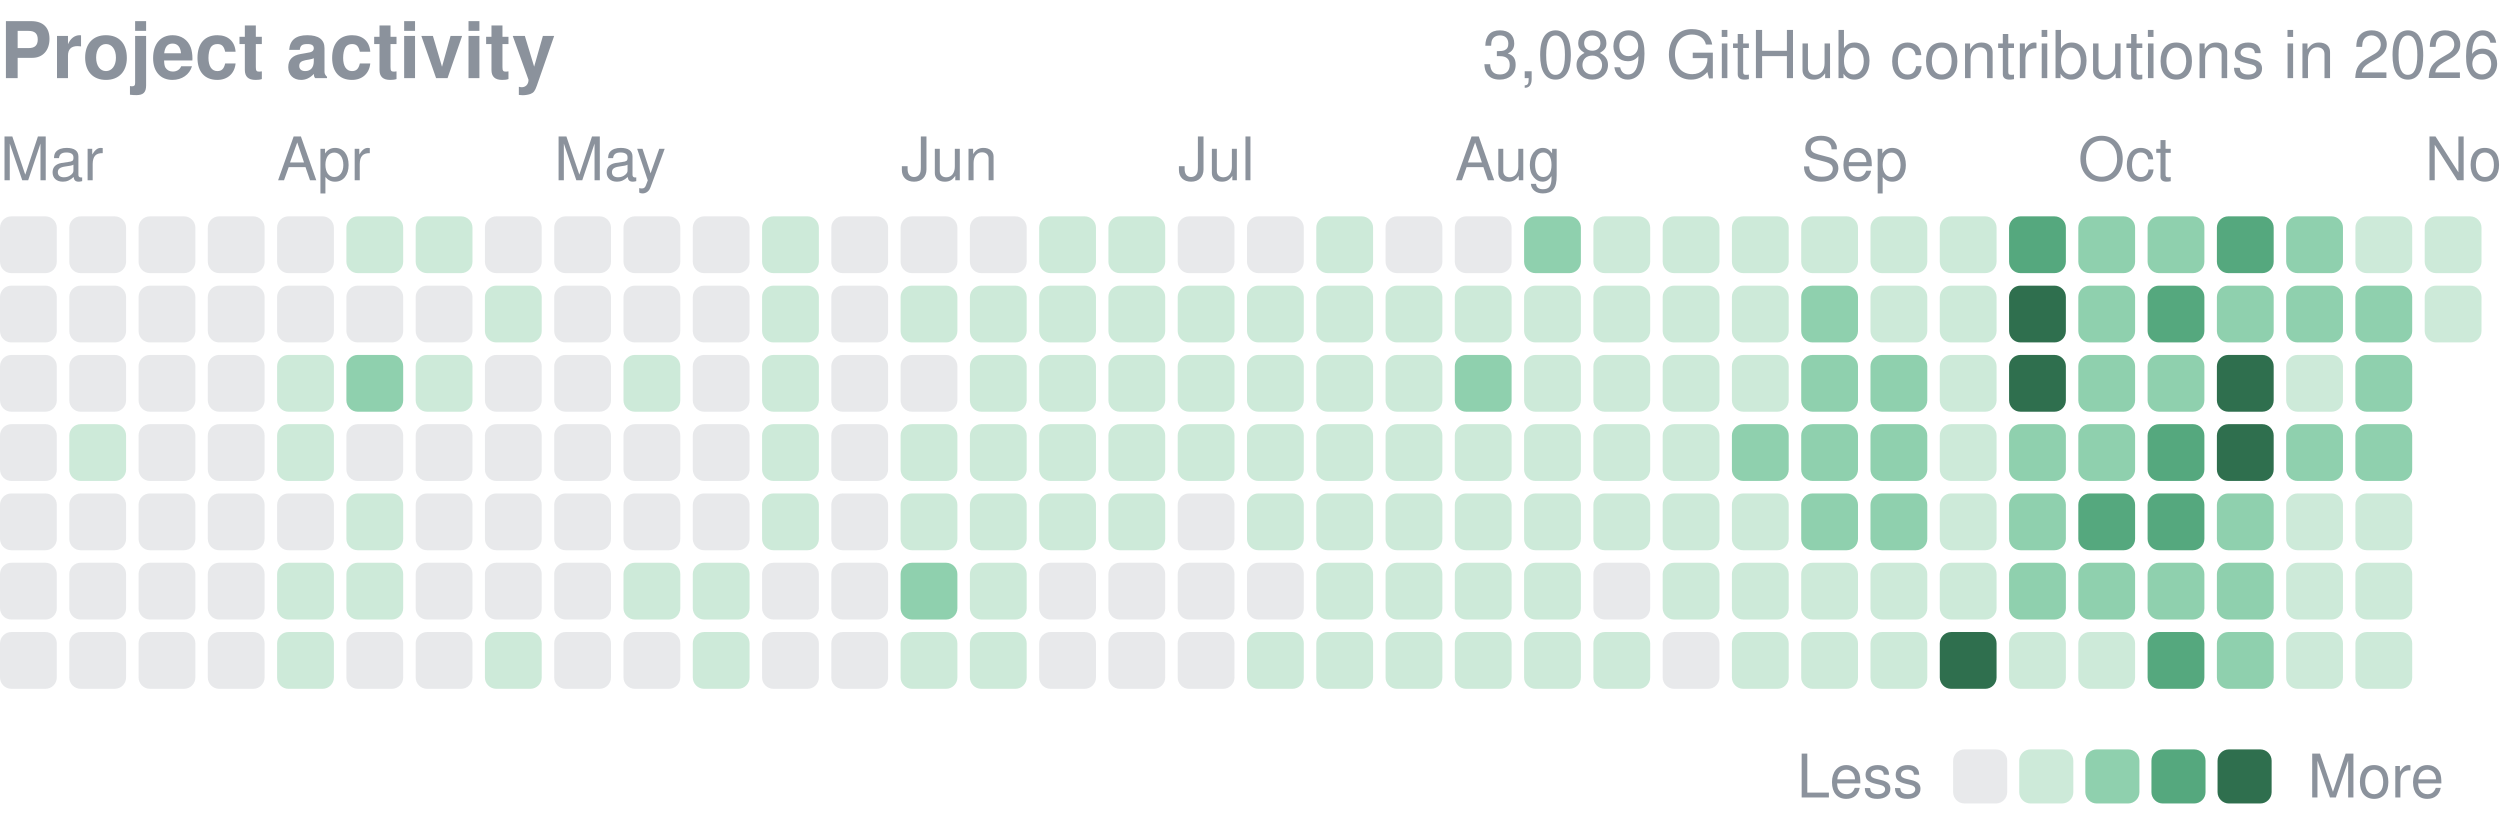
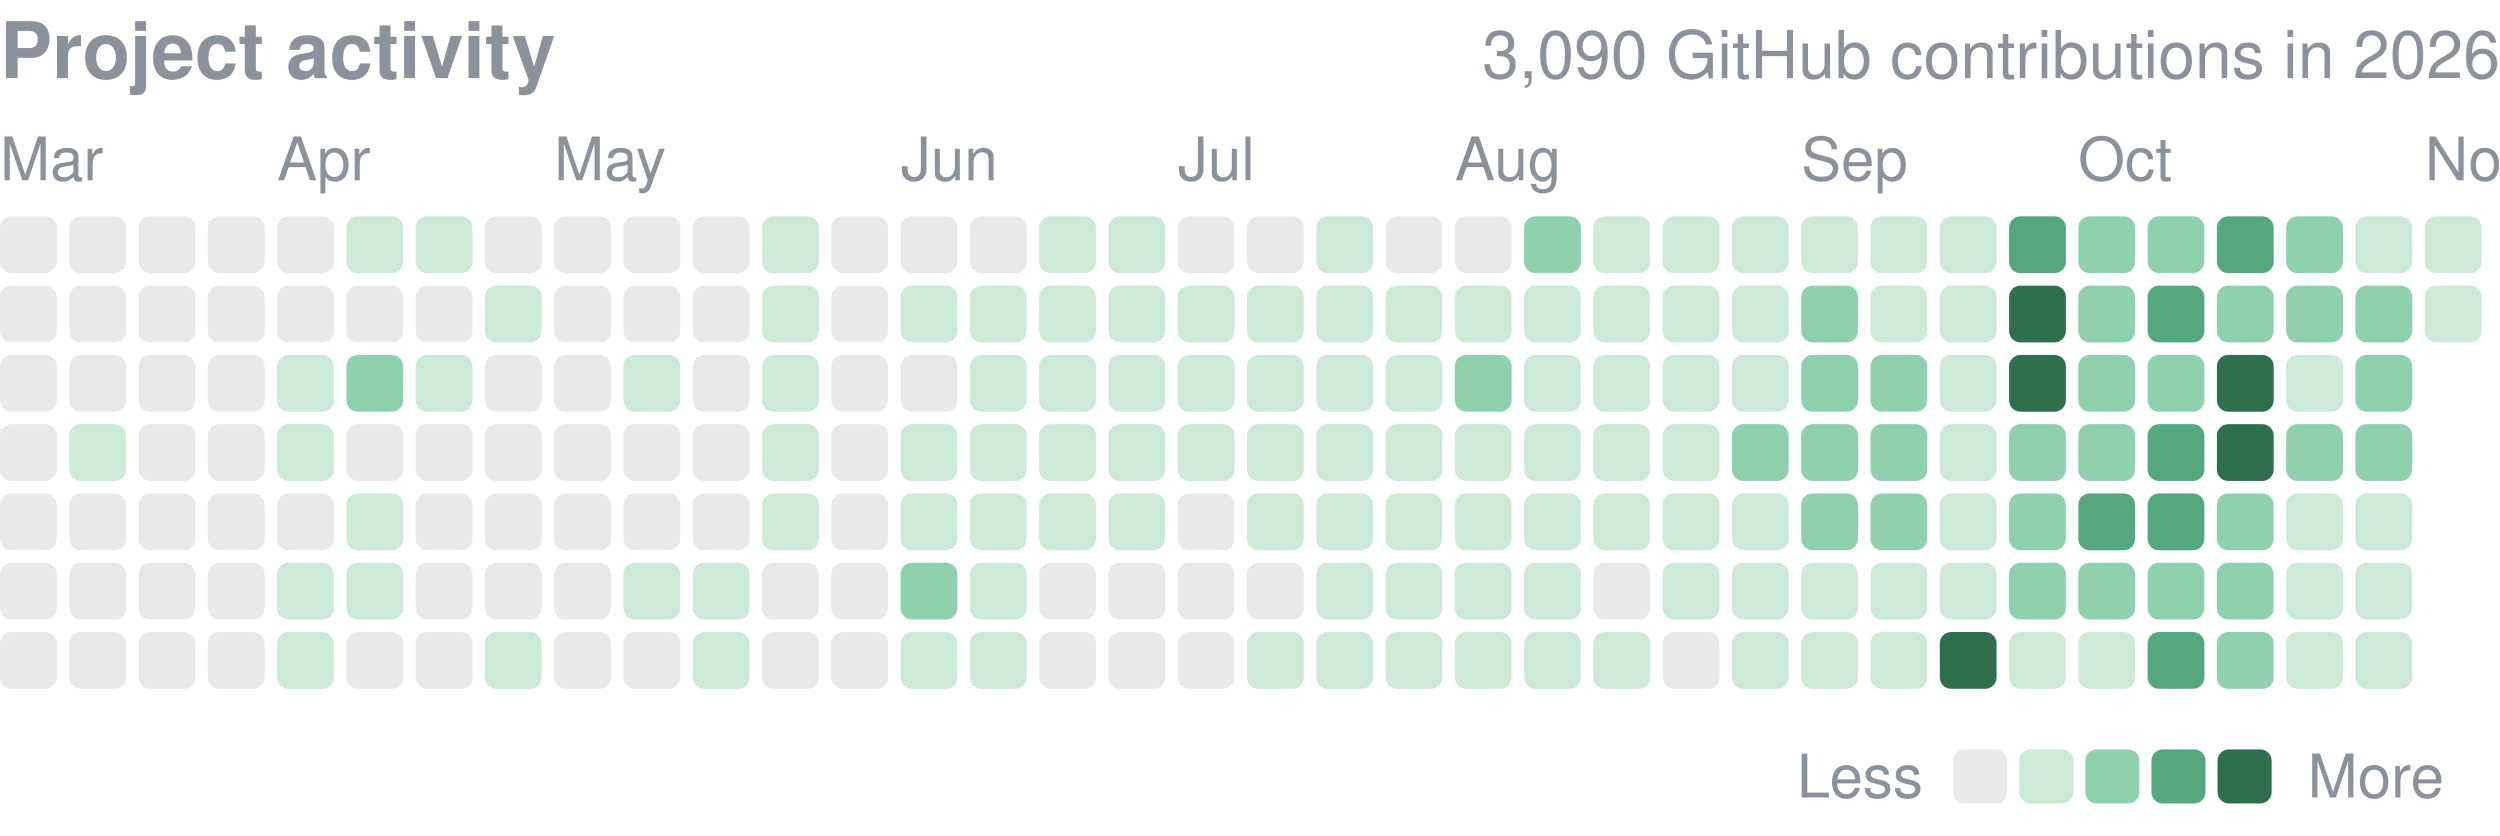
<svg xmlns="http://www.w3.org/2000/svg" width="416" height="139" viewBox="0 0 416 139" role="img" aria-label="yjinyoo GitHub contributions per day in 2026">
  <style>text{font-family:-apple-system,BlinkMacSystemFont,"Segoe UI",Helvetica,Arial,sans-serif}</style>
  <text x="0" y="13" font-size="13" font-weight="600" fill="#8b929c">Project activity</text>
-   <text x="416" y="13" font-size="11" fill="#8b929c" text-anchor="end">3,089 GitHub contributions in 2026</text>
+   <text x="416" y="13" font-size="11" fill="#8b929c" text-anchor="end">3,090 GitHub contributions in 2026</text>
  <text x="0.0" y="30" font-size="10" fill="#8b929c">Mar</text>
  <text x="46.1" y="30" font-size="10" fill="#8b929c">Apr</text>
  <text x="92.2" y="30" font-size="10" fill="#8b929c">May</text>
  <text x="149.9" y="30" font-size="10" fill="#8b929c">Jun</text>
  <text x="196.0" y="30" font-size="10" fill="#8b929c">Jul</text>
  <text x="242.1" y="30" font-size="10" fill="#8b929c">Aug</text>
  <text x="299.7" y="30" font-size="10" fill="#8b929c">Sep</text>
  <text x="345.8" y="30" font-size="10" fill="#8b929c">Oct</text>
  <text x="403.5" y="30" font-size="10" fill="#8b929c">Nov</text>
  <rect x="0.00" y="36.00" width="9.45" height="9.45" rx="1.89" fill="#8b929c" opacity="0.2" />
  <rect x="0.00" y="47.53" width="9.45" height="9.45" rx="1.89" fill="#8b929c" opacity="0.2" />
  <rect x="0.00" y="59.06" width="9.45" height="9.45" rx="1.89" fill="#8b929c" opacity="0.2" />
  <rect x="0.00" y="70.58" width="9.45" height="9.45" rx="1.89" fill="#8b929c" opacity="0.2" />
  <rect x="0.00" y="82.11" width="9.45" height="9.45" rx="1.89" fill="#8b929c" opacity="0.2" />
  <rect x="0.00" y="93.64" width="9.45" height="9.45" rx="1.89" fill="#8b929c" opacity="0.2" />
  <rect x="0.00" y="105.17" width="9.45" height="9.45" rx="1.89" fill="#8b929c" opacity="0.2" />
  <rect x="11.53" y="36.00" width="9.45" height="9.45" rx="1.89" fill="#8b929c" opacity="0.2" />
  <rect x="11.53" y="47.53" width="9.45" height="9.45" rx="1.89" fill="#8b929c" opacity="0.2" />
  <rect x="11.53" y="59.06" width="9.45" height="9.45" rx="1.89" fill="#8b929c" opacity="0.2" />
  <rect x="11.53" y="70.58" width="9.45" height="9.45" rx="1.89" fill="#cdead9" />
  <rect x="11.53" y="82.11" width="9.45" height="9.45" rx="1.89" fill="#8b929c" opacity="0.2" />
  <rect x="11.53" y="93.64" width="9.45" height="9.45" rx="1.89" fill="#8b929c" opacity="0.2" />
  <rect x="11.53" y="105.17" width="9.45" height="9.45" rx="1.89" fill="#8b929c" opacity="0.2" />
  <rect x="23.06" y="36.00" width="9.45" height="9.45" rx="1.89" fill="#8b929c" opacity="0.2" />
  <rect x="23.06" y="47.53" width="9.45" height="9.45" rx="1.89" fill="#8b929c" opacity="0.2" />
  <rect x="23.06" y="59.06" width="9.45" height="9.45" rx="1.89" fill="#8b929c" opacity="0.2" />
  <rect x="23.06" y="70.58" width="9.45" height="9.45" rx="1.89" fill="#8b929c" opacity="0.2" />
  <rect x="23.06" y="82.11" width="9.45" height="9.45" rx="1.89" fill="#8b929c" opacity="0.2" />
  <rect x="23.06" y="93.64" width="9.45" height="9.45" rx="1.89" fill="#8b929c" opacity="0.2" />
  <rect x="23.06" y="105.17" width="9.45" height="9.45" rx="1.89" fill="#8b929c" opacity="0.2" />
  <rect x="34.58" y="36.00" width="9.45" height="9.45" rx="1.89" fill="#8b929c" opacity="0.2" />
  <rect x="34.58" y="47.53" width="9.45" height="9.45" rx="1.89" fill="#8b929c" opacity="0.2" />
  <rect x="34.58" y="59.06" width="9.45" height="9.45" rx="1.89" fill="#8b929c" opacity="0.2" />
  <rect x="34.58" y="70.58" width="9.45" height="9.45" rx="1.89" fill="#8b929c" opacity="0.2" />
  <rect x="34.58" y="82.11" width="9.45" height="9.45" rx="1.89" fill="#8b929c" opacity="0.2" />
  <rect x="34.58" y="93.64" width="9.45" height="9.45" rx="1.89" fill="#8b929c" opacity="0.2" />
  <rect x="34.58" y="105.17" width="9.45" height="9.45" rx="1.89" fill="#8b929c" opacity="0.2" />
  <rect x="46.11" y="36.00" width="9.45" height="9.45" rx="1.89" fill="#8b929c" opacity="0.2" />
  <rect x="46.11" y="47.53" width="9.45" height="9.45" rx="1.89" fill="#8b929c" opacity="0.2" />
  <rect x="46.11" y="59.06" width="9.45" height="9.45" rx="1.89" fill="#cdead9" />
  <rect x="46.11" y="70.58" width="9.45" height="9.45" rx="1.89" fill="#cdead9" />
  <rect x="46.11" y="82.11" width="9.45" height="9.45" rx="1.89" fill="#8b929c" opacity="0.2" />
  <rect x="46.11" y="93.64" width="9.45" height="9.45" rx="1.89" fill="#cdead9" />
  <rect x="46.11" y="105.17" width="9.45" height="9.45" rx="1.89" fill="#cdead9" />
  <rect x="57.64" y="36.00" width="9.45" height="9.45" rx="1.89" fill="#cdead9" />
  <rect x="57.64" y="47.53" width="9.45" height="9.45" rx="1.89" fill="#8b929c" opacity="0.2" />
  <rect x="57.64" y="59.06" width="9.45" height="9.45" rx="1.89" fill="#8fd0ae" />
  <rect x="57.64" y="70.58" width="9.45" height="9.45" rx="1.89" fill="#8b929c" opacity="0.2" />
  <rect x="57.64" y="82.11" width="9.45" height="9.45" rx="1.89" fill="#cdead9" />
  <rect x="57.64" y="93.64" width="9.45" height="9.45" rx="1.89" fill="#cdead9" />
  <rect x="57.64" y="105.17" width="9.45" height="9.45" rx="1.89" fill="#8b929c" opacity="0.2" />
  <rect x="69.17" y="36.00" width="9.45" height="9.45" rx="1.89" fill="#cdead9" />
  <rect x="69.17" y="47.53" width="9.45" height="9.45" rx="1.89" fill="#8b929c" opacity="0.2" />
  <rect x="69.17" y="59.06" width="9.45" height="9.45" rx="1.89" fill="#cdead9" />
  <rect x="69.17" y="70.58" width="9.45" height="9.45" rx="1.89" fill="#8b929c" opacity="0.2" />
  <rect x="69.17" y="82.11" width="9.45" height="9.45" rx="1.89" fill="#8b929c" opacity="0.2" />
  <rect x="69.17" y="93.64" width="9.45" height="9.45" rx="1.89" fill="#8b929c" opacity="0.2" />
  <rect x="69.17" y="105.17" width="9.45" height="9.45" rx="1.89" fill="#8b929c" opacity="0.2" />
  <rect x="80.69" y="36.00" width="9.45" height="9.45" rx="1.89" fill="#8b929c" opacity="0.2" />
  <rect x="80.69" y="47.53" width="9.45" height="9.45" rx="1.89" fill="#cdead9" />
  <rect x="80.69" y="59.06" width="9.45" height="9.45" rx="1.89" fill="#8b929c" opacity="0.2" />
  <rect x="80.69" y="70.58" width="9.45" height="9.45" rx="1.89" fill="#8b929c" opacity="0.2" />
  <rect x="80.69" y="82.11" width="9.45" height="9.45" rx="1.89" fill="#8b929c" opacity="0.2" />
  <rect x="80.69" y="93.64" width="9.45" height="9.45" rx="1.89" fill="#8b929c" opacity="0.2" />
  <rect x="80.69" y="105.17" width="9.45" height="9.45" rx="1.89" fill="#cdead9" />
  <rect x="92.22" y="36.00" width="9.45" height="9.45" rx="1.89" fill="#8b929c" opacity="0.2" />
  <rect x="92.22" y="47.53" width="9.45" height="9.45" rx="1.89" fill="#8b929c" opacity="0.2" />
  <rect x="92.22" y="59.06" width="9.45" height="9.45" rx="1.89" fill="#8b929c" opacity="0.2" />
  <rect x="92.22" y="70.58" width="9.45" height="9.45" rx="1.89" fill="#8b929c" opacity="0.2" />
  <rect x="92.22" y="82.11" width="9.45" height="9.45" rx="1.89" fill="#8b929c" opacity="0.2" />
  <rect x="92.22" y="93.64" width="9.45" height="9.45" rx="1.89" fill="#8b929c" opacity="0.2" />
  <rect x="92.22" y="105.17" width="9.45" height="9.45" rx="1.89" fill="#8b929c" opacity="0.2" />
  <rect x="103.75" y="36.00" width="9.45" height="9.45" rx="1.89" fill="#8b929c" opacity="0.2" />
  <rect x="103.75" y="47.53" width="9.45" height="9.45" rx="1.89" fill="#8b929c" opacity="0.2" />
  <rect x="103.75" y="59.06" width="9.45" height="9.45" rx="1.89" fill="#cdead9" />
  <rect x="103.75" y="70.58" width="9.45" height="9.45" rx="1.89" fill="#8b929c" opacity="0.2" />
  <rect x="103.75" y="82.11" width="9.45" height="9.45" rx="1.89" fill="#8b929c" opacity="0.2" />
  <rect x="103.75" y="93.64" width="9.45" height="9.45" rx="1.89" fill="#cdead9" />
  <rect x="103.75" y="105.17" width="9.45" height="9.45" rx="1.89" fill="#8b929c" opacity="0.2" />
  <rect x="115.28" y="36.00" width="9.45" height="9.45" rx="1.89" fill="#8b929c" opacity="0.2" />
  <rect x="115.28" y="47.53" width="9.45" height="9.45" rx="1.89" fill="#8b929c" opacity="0.2" />
  <rect x="115.28" y="59.06" width="9.45" height="9.45" rx="1.89" fill="#8b929c" opacity="0.2" />
  <rect x="115.28" y="70.58" width="9.45" height="9.45" rx="1.89" fill="#8b929c" opacity="0.2" />
  <rect x="115.28" y="82.11" width="9.45" height="9.45" rx="1.89" fill="#8b929c" opacity="0.2" />
  <rect x="115.28" y="93.64" width="9.45" height="9.45" rx="1.89" fill="#cdead9" />
  <rect x="115.28" y="105.17" width="9.45" height="9.45" rx="1.89" fill="#cdead9" />
  <rect x="126.81" y="36.00" width="9.45" height="9.45" rx="1.89" fill="#cdead9" />
  <rect x="126.81" y="47.53" width="9.45" height="9.45" rx="1.89" fill="#cdead9" />
  <rect x="126.81" y="59.06" width="9.45" height="9.45" rx="1.89" fill="#cdead9" />
  <rect x="126.81" y="70.58" width="9.45" height="9.45" rx="1.89" fill="#cdead9" />
  <rect x="126.81" y="82.11" width="9.45" height="9.45" rx="1.89" fill="#cdead9" />
  <rect x="126.81" y="93.64" width="9.45" height="9.45" rx="1.89" fill="#8b929c" opacity="0.2" />
  <rect x="126.81" y="105.17" width="9.45" height="9.45" rx="1.89" fill="#8b929c" opacity="0.2" />
  <rect x="138.33" y="36.00" width="9.45" height="9.45" rx="1.89" fill="#8b929c" opacity="0.2" />
  <rect x="138.33" y="47.53" width="9.45" height="9.45" rx="1.89" fill="#8b929c" opacity="0.2" />
  <rect x="138.33" y="59.06" width="9.45" height="9.45" rx="1.89" fill="#8b929c" opacity="0.2" />
  <rect x="138.33" y="70.58" width="9.45" height="9.45" rx="1.89" fill="#8b929c" opacity="0.2" />
  <rect x="138.33" y="82.11" width="9.45" height="9.45" rx="1.89" fill="#8b929c" opacity="0.2" />
  <rect x="138.33" y="93.64" width="9.45" height="9.45" rx="1.89" fill="#8b929c" opacity="0.2" />
  <rect x="138.33" y="105.17" width="9.45" height="9.45" rx="1.89" fill="#8b929c" opacity="0.2" />
  <rect x="149.86" y="36.00" width="9.45" height="9.45" rx="1.89" fill="#8b929c" opacity="0.2" />
  <rect x="149.86" y="47.53" width="9.45" height="9.45" rx="1.89" fill="#cdead9" />
  <rect x="149.86" y="59.06" width="9.45" height="9.45" rx="1.89" fill="#8b929c" opacity="0.2" />
  <rect x="149.86" y="70.58" width="9.45" height="9.45" rx="1.89" fill="#cdead9" />
  <rect x="149.86" y="82.11" width="9.45" height="9.45" rx="1.89" fill="#cdead9" />
  <rect x="149.86" y="93.64" width="9.45" height="9.45" rx="1.89" fill="#8fd0ae" />
  <rect x="149.86" y="105.17" width="9.45" height="9.45" rx="1.89" fill="#cdead9" />
  <rect x="161.39" y="36.00" width="9.45" height="9.45" rx="1.89" fill="#8b929c" opacity="0.2" />
  <rect x="161.39" y="47.53" width="9.45" height="9.45" rx="1.89" fill="#cdead9" />
  <rect x="161.39" y="59.06" width="9.45" height="9.45" rx="1.89" fill="#cdead9" />
  <rect x="161.39" y="70.58" width="9.45" height="9.45" rx="1.89" fill="#cdead9" />
  <rect x="161.39" y="82.11" width="9.45" height="9.45" rx="1.89" fill="#cdead9" />
  <rect x="161.39" y="93.64" width="9.45" height="9.45" rx="1.89" fill="#cdead9" />
  <rect x="161.39" y="105.17" width="9.45" height="9.45" rx="1.89" fill="#cdead9" />
  <rect x="172.92" y="36.00" width="9.45" height="9.45" rx="1.89" fill="#cdead9" />
  <rect x="172.92" y="47.53" width="9.45" height="9.45" rx="1.89" fill="#cdead9" />
  <rect x="172.92" y="59.06" width="9.45" height="9.45" rx="1.89" fill="#cdead9" />
  <rect x="172.92" y="70.58" width="9.45" height="9.45" rx="1.89" fill="#cdead9" />
  <rect x="172.92" y="82.11" width="9.45" height="9.45" rx="1.89" fill="#cdead9" />
  <rect x="172.92" y="93.64" width="9.45" height="9.45" rx="1.89" fill="#8b929c" opacity="0.2" />
  <rect x="172.92" y="105.17" width="9.45" height="9.45" rx="1.89" fill="#8b929c" opacity="0.2" />
  <rect x="184.44" y="36.00" width="9.45" height="9.45" rx="1.89" fill="#cdead9" />
  <rect x="184.44" y="47.53" width="9.45" height="9.45" rx="1.89" fill="#cdead9" />
  <rect x="184.44" y="59.06" width="9.45" height="9.45" rx="1.89" fill="#cdead9" />
  <rect x="184.44" y="70.58" width="9.45" height="9.45" rx="1.89" fill="#cdead9" />
  <rect x="184.44" y="82.11" width="9.45" height="9.45" rx="1.89" fill="#cdead9" />
  <rect x="184.44" y="93.64" width="9.45" height="9.45" rx="1.89" fill="#8b929c" opacity="0.2" />
  <rect x="184.44" y="105.17" width="9.45" height="9.45" rx="1.89" fill="#8b929c" opacity="0.2" />
  <rect x="195.97" y="36.00" width="9.45" height="9.45" rx="1.89" fill="#8b929c" opacity="0.2" />
  <rect x="195.97" y="47.53" width="9.45" height="9.45" rx="1.89" fill="#cdead9" />
  <rect x="195.97" y="59.06" width="9.45" height="9.45" rx="1.89" fill="#cdead9" />
  <rect x="195.97" y="70.58" width="9.45" height="9.45" rx="1.89" fill="#cdead9" />
  <rect x="195.97" y="82.11" width="9.45" height="9.45" rx="1.89" fill="#8b929c" opacity="0.2" />
  <rect x="195.97" y="93.64" width="9.45" height="9.45" rx="1.89" fill="#8b929c" opacity="0.2" />
  <rect x="195.97" y="105.17" width="9.45" height="9.45" rx="1.89" fill="#8b929c" opacity="0.2" />
  <rect x="207.50" y="36.00" width="9.45" height="9.45" rx="1.89" fill="#8b929c" opacity="0.2" />
  <rect x="207.50" y="47.53" width="9.45" height="9.45" rx="1.89" fill="#cdead9" />
  <rect x="207.50" y="59.06" width="9.45" height="9.45" rx="1.89" fill="#cdead9" />
  <rect x="207.50" y="70.58" width="9.45" height="9.45" rx="1.89" fill="#cdead9" />
  <rect x="207.50" y="82.11" width="9.45" height="9.45" rx="1.89" fill="#cdead9" />
  <rect x="207.50" y="93.64" width="9.45" height="9.45" rx="1.89" fill="#8b929c" opacity="0.2" />
  <rect x="207.50" y="105.17" width="9.45" height="9.45" rx="1.89" fill="#cdead9" />
  <rect x="219.03" y="36.00" width="9.45" height="9.45" rx="1.89" fill="#cdead9" />
  <rect x="219.03" y="47.53" width="9.45" height="9.45" rx="1.89" fill="#cdead9" />
  <rect x="219.03" y="59.06" width="9.45" height="9.45" rx="1.89" fill="#cdead9" />
  <rect x="219.03" y="70.58" width="9.45" height="9.45" rx="1.89" fill="#cdead9" />
  <rect x="219.03" y="82.11" width="9.45" height="9.45" rx="1.89" fill="#cdead9" />
  <rect x="219.03" y="93.64" width="9.45" height="9.45" rx="1.89" fill="#cdead9" />
  <rect x="219.03" y="105.17" width="9.45" height="9.45" rx="1.89" fill="#cdead9" />
  <rect x="230.56" y="36.00" width="9.45" height="9.45" rx="1.89" fill="#8b929c" opacity="0.2" />
  <rect x="230.56" y="47.53" width="9.45" height="9.45" rx="1.89" fill="#cdead9" />
  <rect x="230.56" y="59.06" width="9.45" height="9.45" rx="1.89" fill="#cdead9" />
  <rect x="230.56" y="70.58" width="9.45" height="9.45" rx="1.89" fill="#cdead9" />
  <rect x="230.56" y="82.11" width="9.45" height="9.45" rx="1.89" fill="#cdead9" />
  <rect x="230.56" y="93.64" width="9.45" height="9.45" rx="1.89" fill="#cdead9" />
  <rect x="230.56" y="105.17" width="9.45" height="9.45" rx="1.89" fill="#cdead9" />
  <rect x="242.08" y="36.00" width="9.45" height="9.45" rx="1.89" fill="#8b929c" opacity="0.2" />
  <rect x="242.08" y="47.53" width="9.45" height="9.45" rx="1.89" fill="#cdead9" />
  <rect x="242.08" y="59.06" width="9.45" height="9.45" rx="1.89" fill="#8fd0ae" />
  <rect x="242.08" y="70.58" width="9.45" height="9.45" rx="1.89" fill="#cdead9" />
  <rect x="242.08" y="82.11" width="9.45" height="9.45" rx="1.89" fill="#cdead9" />
  <rect x="242.08" y="93.64" width="9.45" height="9.45" rx="1.89" fill="#cdead9" />
  <rect x="242.08" y="105.17" width="9.45" height="9.45" rx="1.89" fill="#cdead9" />
  <rect x="253.61" y="36.00" width="9.45" height="9.45" rx="1.89" fill="#8fd0ae" />
  <rect x="253.61" y="47.53" width="9.45" height="9.45" rx="1.89" fill="#cdead9" />
  <rect x="253.61" y="59.06" width="9.45" height="9.45" rx="1.89" fill="#cdead9" />
  <rect x="253.61" y="70.58" width="9.45" height="9.45" rx="1.89" fill="#cdead9" />
  <rect x="253.61" y="82.11" width="9.45" height="9.45" rx="1.89" fill="#cdead9" />
  <rect x="253.61" y="93.64" width="9.45" height="9.45" rx="1.89" fill="#cdead9" />
  <rect x="253.61" y="105.17" width="9.45" height="9.45" rx="1.89" fill="#cdead9" />
  <rect x="265.14" y="36.00" width="9.45" height="9.45" rx="1.89" fill="#cdead9" />
  <rect x="265.14" y="47.53" width="9.45" height="9.45" rx="1.89" fill="#cdead9" />
  <rect x="265.14" y="59.06" width="9.45" height="9.45" rx="1.89" fill="#cdead9" />
  <rect x="265.14" y="70.58" width="9.45" height="9.45" rx="1.89" fill="#cdead9" />
  <rect x="265.14" y="82.11" width="9.45" height="9.45" rx="1.89" fill="#cdead9" />
  <rect x="265.14" y="93.64" width="9.45" height="9.45" rx="1.89" fill="#8b929c" opacity="0.2" />
  <rect x="265.14" y="105.17" width="9.45" height="9.45" rx="1.89" fill="#cdead9" />
  <rect x="276.67" y="36.00" width="9.45" height="9.45" rx="1.89" fill="#cdead9" />
  <rect x="276.67" y="47.53" width="9.45" height="9.45" rx="1.89" fill="#cdead9" />
  <rect x="276.67" y="59.06" width="9.45" height="9.45" rx="1.89" fill="#cdead9" />
  <rect x="276.67" y="70.58" width="9.45" height="9.45" rx="1.89" fill="#cdead9" />
  <rect x="276.67" y="82.11" width="9.45" height="9.45" rx="1.89" fill="#cdead9" />
  <rect x="276.67" y="93.64" width="9.45" height="9.45" rx="1.89" fill="#cdead9" />
  <rect x="276.67" y="105.17" width="9.45" height="9.45" rx="1.89" fill="#8b929c" opacity="0.2" />
  <rect x="288.19" y="36.00" width="9.45" height="9.45" rx="1.89" fill="#cdead9" />
  <rect x="288.19" y="47.53" width="9.45" height="9.45" rx="1.89" fill="#cdead9" />
  <rect x="288.19" y="59.06" width="9.45" height="9.45" rx="1.89" fill="#cdead9" />
  <rect x="288.19" y="70.58" width="9.45" height="9.45" rx="1.89" fill="#8fd0ae" />
  <rect x="288.19" y="82.11" width="9.45" height="9.45" rx="1.89" fill="#cdead9" />
  <rect x="288.19" y="93.64" width="9.45" height="9.45" rx="1.89" fill="#cdead9" />
  <rect x="288.19" y="105.17" width="9.45" height="9.45" rx="1.89" fill="#cdead9" />
  <rect x="299.72" y="36.00" width="9.45" height="9.45" rx="1.89" fill="#cdead9" />
  <rect x="299.72" y="47.53" width="9.45" height="9.45" rx="1.89" fill="#8fd0ae" />
  <rect x="299.72" y="59.06" width="9.45" height="9.45" rx="1.89" fill="#8fd0ae" />
  <rect x="299.72" y="70.58" width="9.45" height="9.45" rx="1.89" fill="#8fd0ae" />
  <rect x="299.72" y="82.11" width="9.45" height="9.45" rx="1.89" fill="#8fd0ae" />
  <rect x="299.72" y="93.64" width="9.45" height="9.45" rx="1.89" fill="#cdead9" />
  <rect x="299.72" y="105.17" width="9.45" height="9.45" rx="1.89" fill="#cdead9" />
  <rect x="311.25" y="36.00" width="9.45" height="9.45" rx="1.89" fill="#cdead9" />
  <rect x="311.25" y="47.53" width="9.45" height="9.45" rx="1.89" fill="#cdead9" />
  <rect x="311.25" y="59.06" width="9.45" height="9.45" rx="1.89" fill="#8fd0ae" />
  <rect x="311.25" y="70.58" width="9.45" height="9.45" rx="1.89" fill="#8fd0ae" />
  <rect x="311.25" y="82.11" width="9.45" height="9.45" rx="1.89" fill="#8fd0ae" />
  <rect x="311.25" y="93.64" width="9.45" height="9.45" rx="1.89" fill="#cdead9" />
  <rect x="311.25" y="105.17" width="9.45" height="9.45" rx="1.89" fill="#cdead9" />
  <rect x="322.78" y="36.00" width="9.45" height="9.45" rx="1.89" fill="#cdead9" />
  <rect x="322.78" y="47.53" width="9.45" height="9.45" rx="1.89" fill="#cdead9" />
  <rect x="322.78" y="59.06" width="9.45" height="9.45" rx="1.89" fill="#cdead9" />
  <rect x="322.78" y="70.58" width="9.45" height="9.45" rx="1.89" fill="#cdead9" />
  <rect x="322.78" y="82.11" width="9.45" height="9.45" rx="1.89" fill="#cdead9" />
  <rect x="322.78" y="93.64" width="9.45" height="9.45" rx="1.89" fill="#cdead9" />
  <rect x="322.78" y="105.17" width="9.45" height="9.45" rx="1.89" fill="#2f6f4e" />
  <rect x="334.31" y="36.00" width="9.45" height="9.45" rx="1.89" fill="#55a87e" />
  <rect x="334.31" y="47.53" width="9.45" height="9.45" rx="1.89" fill="#2f6f4e" />
  <rect x="334.31" y="59.06" width="9.45" height="9.45" rx="1.89" fill="#2f6f4e" />
  <rect x="334.31" y="70.58" width="9.45" height="9.45" rx="1.89" fill="#8fd0ae" />
  <rect x="334.31" y="82.11" width="9.45" height="9.45" rx="1.89" fill="#8fd0ae" />
  <rect x="334.31" y="93.64" width="9.45" height="9.45" rx="1.89" fill="#8fd0ae" />
  <rect x="334.31" y="105.17" width="9.45" height="9.45" rx="1.89" fill="#cdead9" />
  <rect x="345.83" y="36.00" width="9.45" height="9.45" rx="1.89" fill="#8fd0ae" />
  <rect x="345.83" y="47.53" width="9.45" height="9.45" rx="1.89" fill="#8fd0ae" />
  <rect x="345.83" y="59.06" width="9.45" height="9.45" rx="1.89" fill="#8fd0ae" />
  <rect x="345.83" y="70.58" width="9.45" height="9.45" rx="1.89" fill="#8fd0ae" />
  <rect x="345.83" y="82.11" width="9.45" height="9.45" rx="1.89" fill="#55a87e" />
  <rect x="345.83" y="93.64" width="9.45" height="9.45" rx="1.89" fill="#8fd0ae" />
  <rect x="345.83" y="105.17" width="9.45" height="9.45" rx="1.89" fill="#cdead9" />
  <rect x="357.36" y="36.00" width="9.45" height="9.45" rx="1.89" fill="#8fd0ae" />
  <rect x="357.36" y="47.53" width="9.45" height="9.45" rx="1.89" fill="#55a87e" />
  <rect x="357.36" y="59.06" width="9.45" height="9.45" rx="1.89" fill="#8fd0ae" />
  <rect x="357.36" y="70.58" width="9.45" height="9.45" rx="1.89" fill="#55a87e" />
  <rect x="357.36" y="82.11" width="9.45" height="9.45" rx="1.89" fill="#55a87e" />
  <rect x="357.36" y="93.64" width="9.45" height="9.45" rx="1.89" fill="#8fd0ae" />
  <rect x="357.36" y="105.17" width="9.45" height="9.45" rx="1.89" fill="#55a87e" />
  <rect x="368.89" y="36.00" width="9.45" height="9.45" rx="1.89" fill="#55a87e" />
  <rect x="368.89" y="47.53" width="9.45" height="9.45" rx="1.89" fill="#8fd0ae" />
  <rect x="368.89" y="59.06" width="9.45" height="9.45" rx="1.89" fill="#2f6f4e" />
  <rect x="368.89" y="70.58" width="9.45" height="9.45" rx="1.89" fill="#2f6f4e" />
  <rect x="368.89" y="82.11" width="9.45" height="9.45" rx="1.89" fill="#8fd0ae" />
  <rect x="368.89" y="93.64" width="9.45" height="9.45" rx="1.89" fill="#8fd0ae" />
  <rect x="368.89" y="105.17" width="9.45" height="9.45" rx="1.89" fill="#8fd0ae" />
  <rect x="380.42" y="36.00" width="9.45" height="9.45" rx="1.89" fill="#8fd0ae" />
  <rect x="380.42" y="47.53" width="9.45" height="9.45" rx="1.89" fill="#8fd0ae" />
  <rect x="380.42" y="59.06" width="9.45" height="9.45" rx="1.89" fill="#cdead9" />
  <rect x="380.42" y="70.58" width="9.45" height="9.45" rx="1.89" fill="#8fd0ae" />
  <rect x="380.42" y="82.11" width="9.45" height="9.45" rx="1.89" fill="#cdead9" />
  <rect x="380.42" y="93.64" width="9.45" height="9.45" rx="1.89" fill="#cdead9" />
  <rect x="380.42" y="105.17" width="9.45" height="9.45" rx="1.89" fill="#cdead9" />
  <rect x="391.94" y="36.00" width="9.45" height="9.45" rx="1.89" fill="#cdead9" />
  <rect x="391.94" y="47.53" width="9.45" height="9.45" rx="1.89" fill="#8fd0ae" />
  <rect x="391.94" y="59.06" width="9.45" height="9.45" rx="1.89" fill="#8fd0ae" />
  <rect x="391.94" y="70.58" width="9.45" height="9.45" rx="1.89" fill="#8fd0ae" />
  <rect x="391.94" y="82.11" width="9.45" height="9.45" rx="1.89" fill="#cdead9" />
  <rect x="391.94" y="93.64" width="9.45" height="9.45" rx="1.89" fill="#cdead9" />
  <rect x="391.94" y="105.17" width="9.45" height="9.45" rx="1.89" fill="#cdead9" />
  <rect x="403.47" y="36.00" width="9.45" height="9.45" rx="1.89" fill="#cdead9" />
  <rect x="403.47" y="47.53" width="9.45" height="9.45" rx="1.89" fill="#cdead9" />
  <text x="299" y="132.7" font-size="10" fill="#8b929c">Less</text>
  <rect x="325" y="124.7" width="9" height="9" rx="1.89" fill="#8b929c" opacity="0.2" />
  <rect x="336.0" y="124.7" width="9" height="9" rx="1.89" fill="#cdead9" />
  <rect x="347.0" y="124.7" width="9" height="9" rx="1.89" fill="#8fd0ae" />
  <rect x="358.0" y="124.7" width="9" height="9" rx="1.89" fill="#55a87e" />
  <rect x="369.0" y="124.7" width="9" height="9" rx="1.89" fill="#2f6f4e" />
  <text x="384.0" y="132.7" font-size="10" fill="#8b929c">More</text>
</svg>
